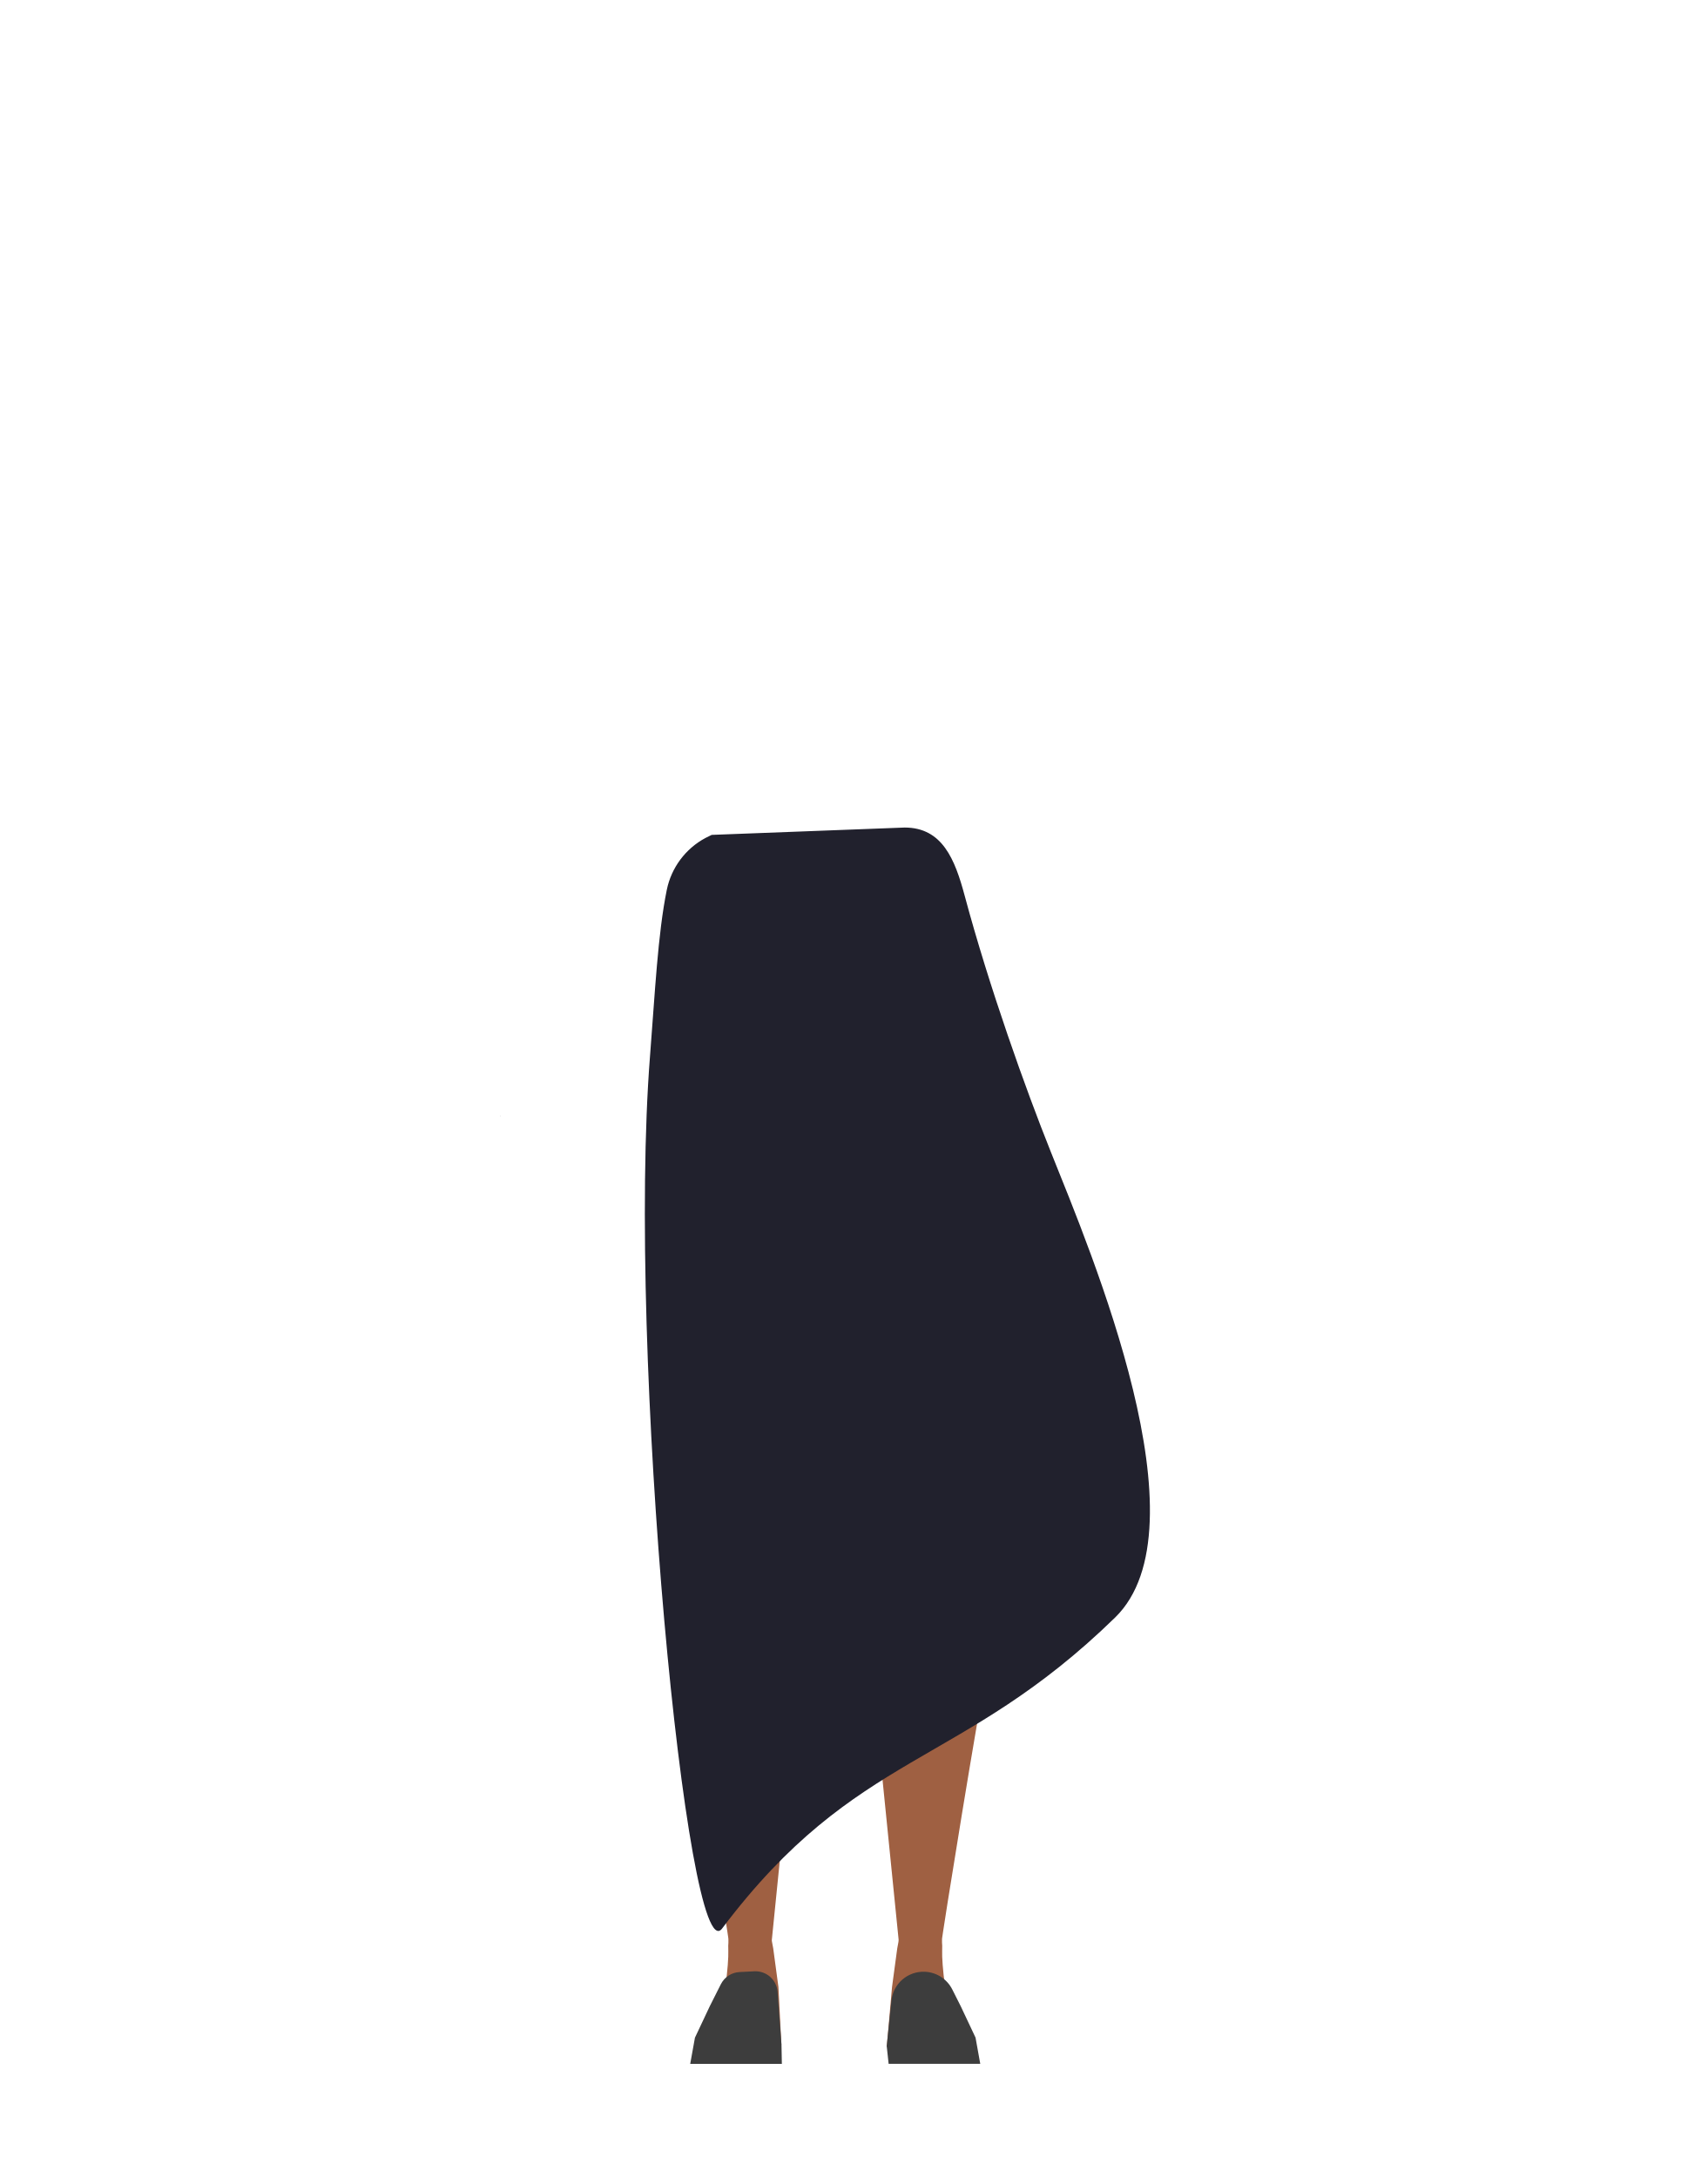
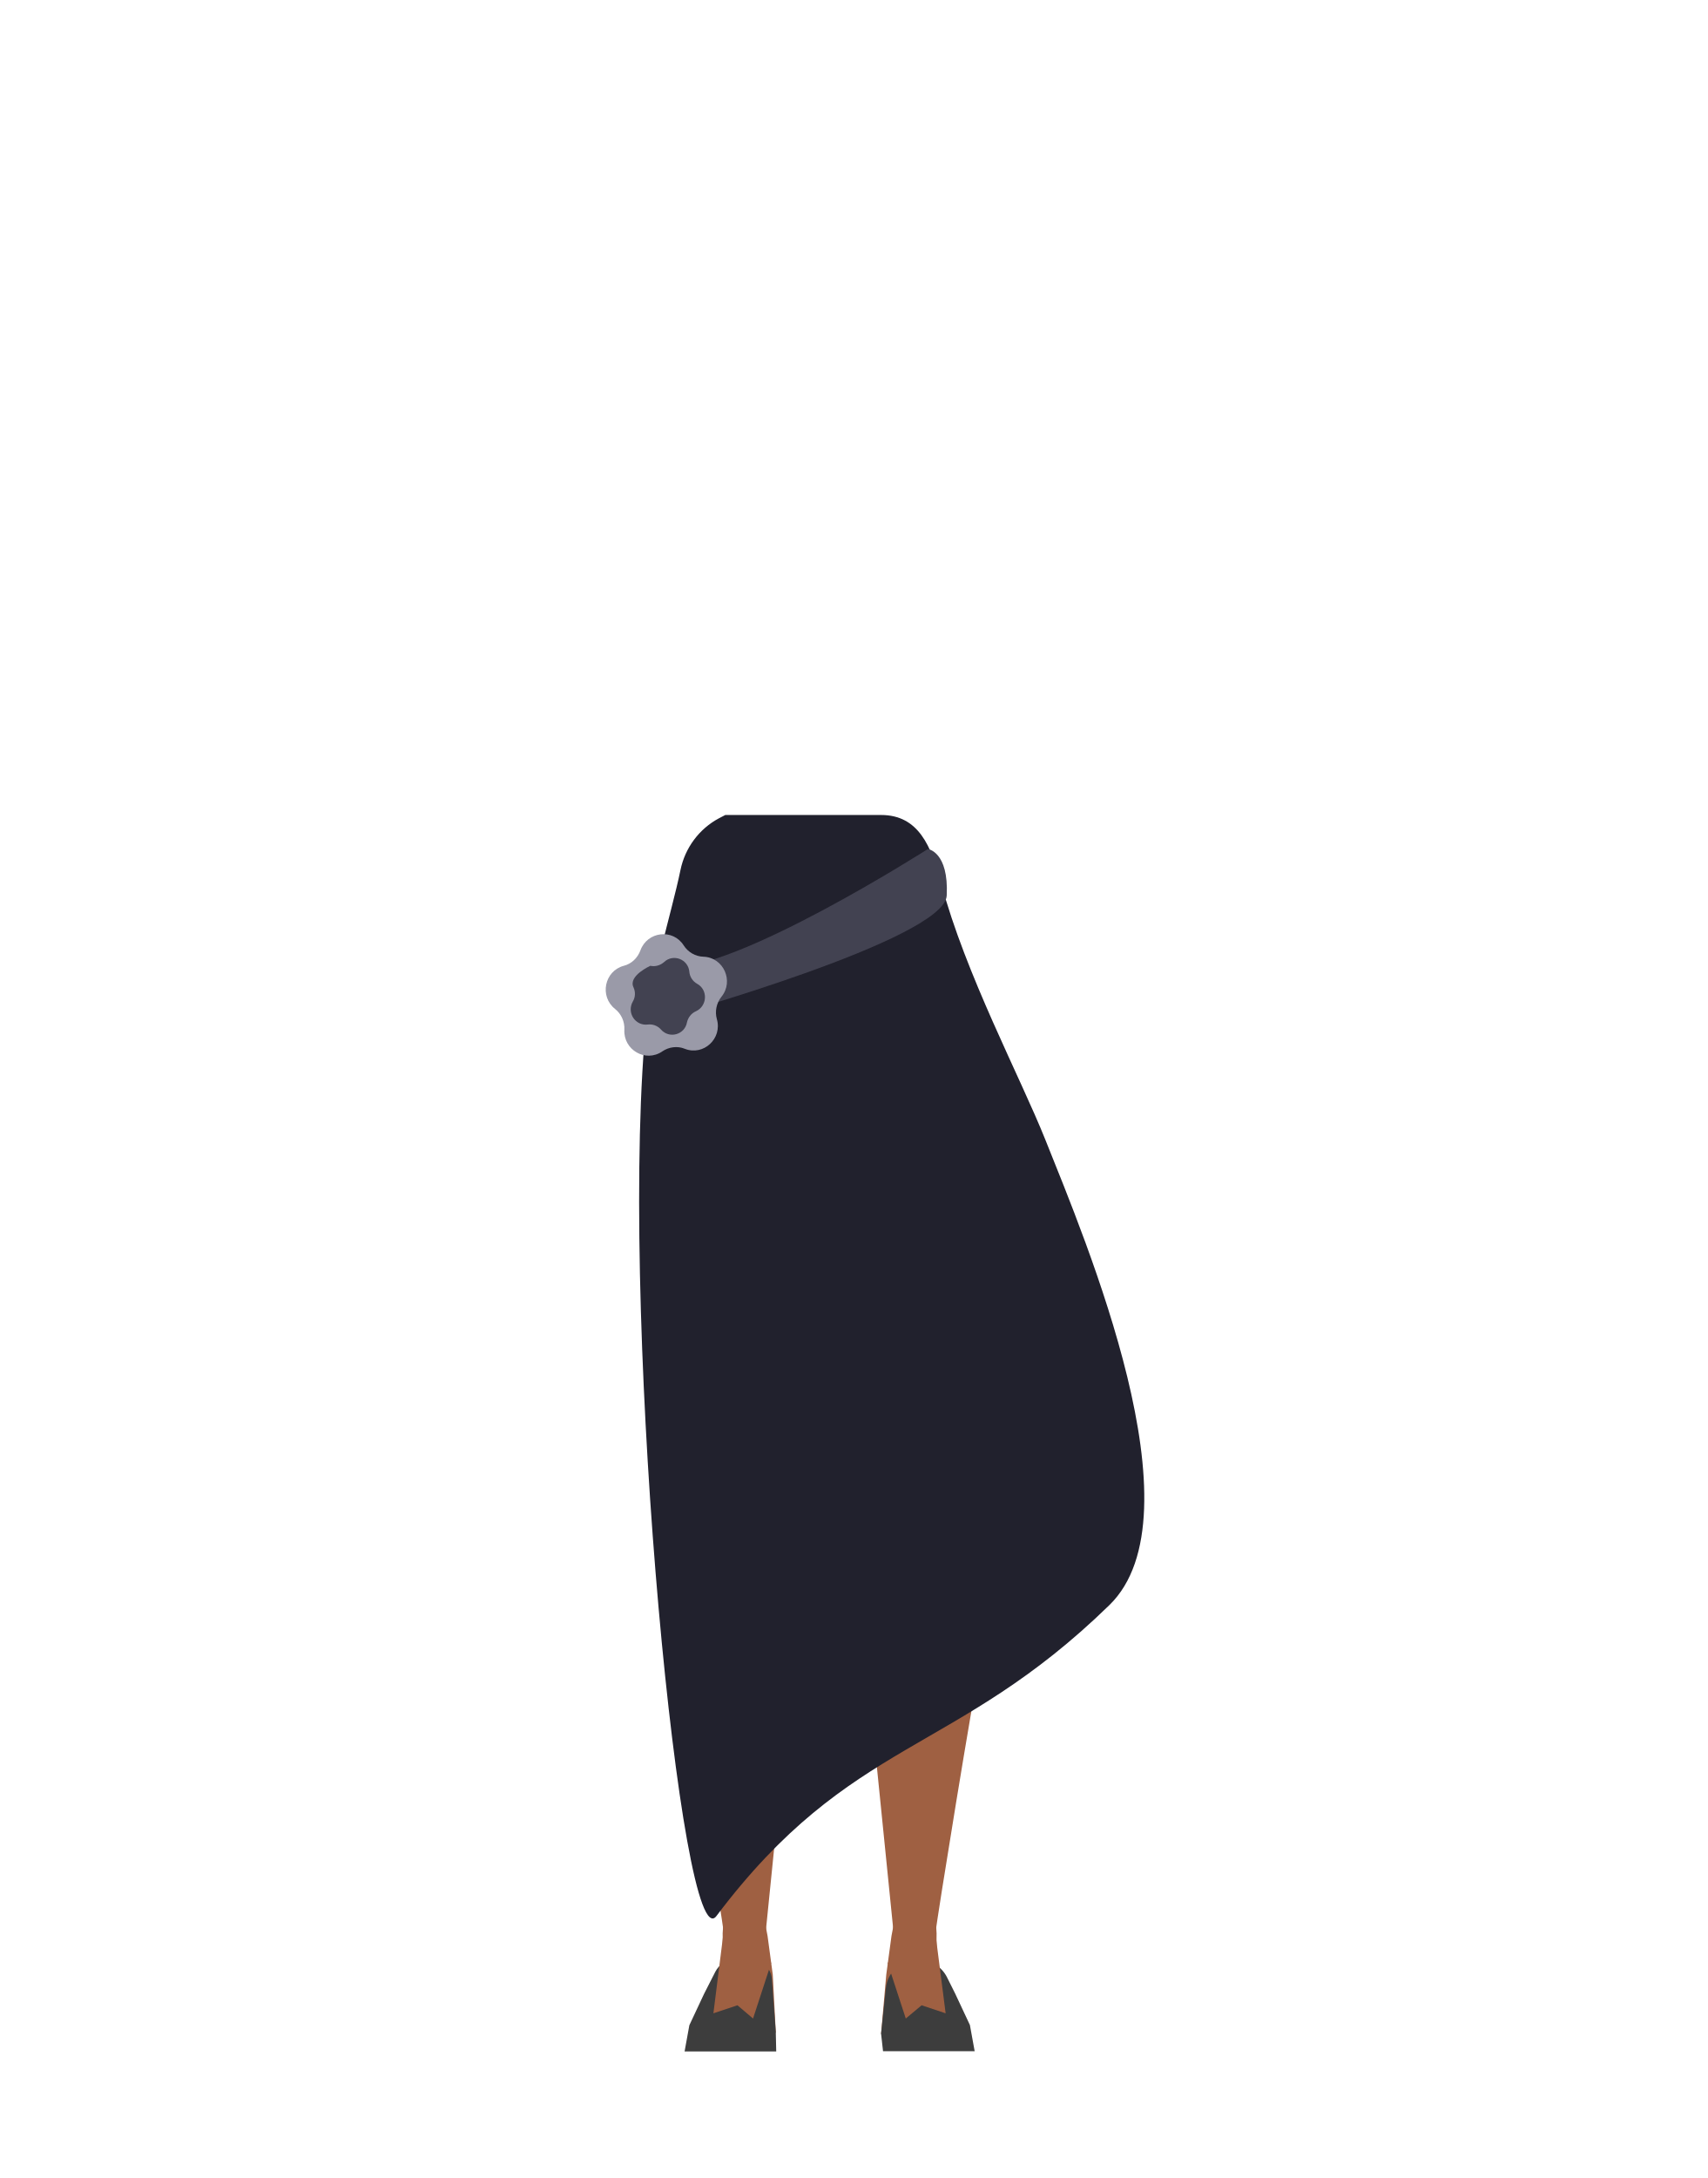
- <svg xmlns="http://www.w3.org/2000/svg" viewBox="0 0 788 1005.07">
-   <defs>
-     <style>.cls-1{fill:none;}.cls-2{fill:#baa535;}.cls-3{fill:#9f6042;}.cls-4{fill:#3d3d3d;}.cls-5{fill:#21212d;}</style>
-   </defs>
-   <g id="Calque_3" data-name="Calque 3">
-     <polygon points="230.88 515.04 230.98 515 230.88 514.96 230.88 515.04" />
-     <polygon points="230.98 515 231.07 515.04 231.07 514.96 230.98 515" />
-     <polygon points="230.88 515.04 230.98 515 230.88 514.96 230.88 515.04" />
-     <polygon points="230.98 515 231.07 515.04 231.07 514.96 230.98 515" />
-     <path class="cls-1" d="M424.51,431.1c15.55,5,22.34,9.27,26,15.95,3,5.4,5.82,17.79,6,24,.52,14.5-7.48,51-21.11,63.13-13.86,12.37-81.63,12.37-95.49,0C326.35,522,318.34,485.52,318.87,471c.22-6.18,3-18.57,6-24,3.7-6.68,10.48-10.92,26-15.95,17.8-5.75,35.9-4.84,35.9-4.84S406.71,425.35,424.51,431.1Z" />
-     <path class="cls-2" d="M378,522.31V480.09s-37.57-48.9-38.49-48.9-22.8,21.09-22.8,21.09l-2.87,18.27-6.25,71.3S319,694.1,319,695.61c0,.54.35,4.61.8,9.62a23.24,23.24,0,0,0,23.14,21.13h0c11.33,0,17.17-4.34,19.05-15.52l2.54-15s9.54-83.47,8.27-85.51c-.84-1.35,7.19-49.72,5.18-51.74S378,522.31,378,522.31Z" />
-     <path class="cls-3" d="M361.27,724c-.22-.89-7.25-39.62-18.5-39.62h0a21.25,21.25,0,0,0-21.07,18.51l-.94,7.23s-4.93,66.56-3.93,68.08,19.71,116.31,19.73,119.09a12.29,12.29,0,0,0,11.6,12.2h0c7.59.42,8.68-4.15,7.84-11.7L368.76,771Z" />
-     <path class="cls-3" d="M347.48,884.87c-4.8-.11-11.94,1.25-11.31,15.51.22,5-1.77,27.07-5.93,32.52-1.14,1.5-1.93,5.73-5.39,8.35a3.54,3.54,0,0,0-1.41,3.34l-1,5.39,33.89,1,4.34-7.4-1.36-26.62-2.4-17.79-.78-4.21C354.9,885,354.58,885,347.48,884.87Z" />
-     <path class="cls-4" d="M332.75,915.61a10.23,10.23,0,0,1,8.6-5.58l3-.15,3.84-.19h0a10.23,10.23,0,0,1,10.72,9.45l1.81,24.4.17,8.86-42.3,0,2.18-12.08,6.84-14.5Z" />
-     <path class="cls-3" d="M409.78,724c.22-.89,7.24-39.62,18.5-39.62h0a21.25,21.25,0,0,1,21.07,18.51l.93,7.23s4.94,66.56,3.94,68.08S434.5,894.5,434.49,897.28a12.29,12.29,0,0,1-11.6,12.2h0c-7.59.42-8.68-4.15-7.84-11.7L402.29,771Z" />
-     <path class="cls-3" d="M423.57,884.87c4.8-.11,11.94,1.25,11.31,15.51-.23,5,1.77,27.07,5.93,32.52,1.14,1.5,1.93,5.73,5.38,8.35a3.53,3.53,0,0,1,1.42,3.34l1,5.39-33.89,1-5.39-6.68,2.41-27.34,2.4-17.79.78-4.21C416.15,885,416.47,885,423.57,884.87Z" />
-     <path class="cls-4" d="M427,909.9h0a14.87,14.87,0,0,0-15.55,13.33l-2.16,21,.88,8.14,42.29,0-2.17-12.08-6.84-14.5L439.52,918A14.86,14.86,0,0,0,427,909.9Z" />
-     <path class="cls-5" d="M325.61,386.7a35.15,35.15,0,0,0-17.83,23.92c-4.17,20.42-5.49,48.14-7.74,76.63-10.73,136.41,17.18,424.05,33.27,402.69,62.2-82.59,109.87-73.79,181.38-143.49C557.27,705,504,578.92,485.08,531.66c-11.63-29-28.5-76.16-39.81-118.35-4.51-16.8-10.32-31.43-27.72-31.43l-89.05,3.39Z" />
+ <svg xmlns="http://www.w3.org/2000/svg" version="1.1" id="Calque_1" x="0px" y="0px" viewBox="0 0 788 1005.1" style="enable-background:new 0 0 788 1005.1;" xml:space="preserve">
+   <style type="text/css">
+ 	.st0{fill:none;}
+ 	.st1{fill:#BAA535;}
+ 	.st2{fill:#9F6042;}
+ 	.st3{fill:#3D3D3D;}
+ 	.st4{fill:#21212D;}
+ 	.st5{fill:#424251;}
+ 	.st6{fill:#9A9AA8;}
+ </style>
+   <g id="Calque_3">
+     <polygon points="228.3,509.3 228.4,509.3 228.3,509.3  " />
+     <polygon points="228.4,509.3 228.5,509.3 228.5,509.3  " />
+     <polygon points="228.3,509.3 228.4,509.3 228.3,509.3  " />
+     <polygon points="228.4,509.3 228.5,509.3 228.5,509.3  " />
+     <path class="st0" d="M421.9,425.4c15.5,5,22.3,9.3,26,16c3,5.4,5.8,17.8,6,24c0.5,14.5-7.5,51-21.1,63.1   c-13.9,12.4-81.6,12.4-95.5,0c-13.6-12.2-21.6-48.7-21-63.2c0.2-6.2,3-18.6,6-24c3.7-6.7,10.5-10.9,26-16   c17.8-5.8,35.9-4.8,35.9-4.8S404.1,419.6,421.9,425.4z" />
+     <path class="st1" d="M375.4,516.6v-42.2c0,0-37.6-48.9-38.5-48.9s-22.8,21.1-22.8,21.1l-2.9,18.3l-6.2,71.3   c0,0,11.4,152.2,11.4,153.8c0,0.5,0.4,4.6,0.8,9.6c1.1,12,11.1,21.1,23.1,21.1l0,0c11.3,0,17.2-4.3,19-15.5l2.5-15   c0,0,9.5-83.5,8.3-85.5c-0.8-1.3,7.2-49.7,5.2-51.7S375.4,516.6,375.4,516.6z" />
+     <path class="st2" d="M358.7,718.3c-0.2-0.9-7.2-39.6-18.5-39.6l0,0c-10.7,0-19.7,7.9-21.1,18.5l-0.9,7.2c0,0-4.9,66.6-3.9,68.1   S334,888.8,334,891.6c0,6.5,5.1,11.8,11.6,12.2l0,0c7.6,0.4,8.7-4.2,7.8-11.7l12.8-126.8L358.7,718.3z" />
+     <path class="st2" d="M344.9,879.2c-4.8-0.1-11.9,1.2-11.3,15.5c0.2,5-1.8,27.1-5.9,32.5c-1.1,1.5-1.9,5.7-5.4,8.3   c-1,0.8-1.6,2.1-1.4,3.3l-1,5.4l33.9,1l4.3-7.4l-1.4-26.6l-2.4-17.8l-0.8-4.2C352.3,879.3,352,879.3,344.9,879.2z" />
+     <path class="st3" d="M330.2,909.9c1.7-3.3,4.9-5.4,8.6-5.6l3-0.2l3.8-0.2l0,0c5.5-0.3,10.3,3.9,10.7,9.5l1.8,24.4l0.2,8.9H316   l2.2-12.1l6.8-14.5L330.2,909.9z" />
+     <path class="st2" d="M407.2,718.3c0.2-0.9,7.2-39.6,18.5-39.6l0,0c10.7,0,19.7,7.9,21.1,18.5l0.9,7.2c0,0,4.9,66.6,3.9,68.1   s-19.7,116.3-19.7,119.1c0,6.5-5.1,11.8-11.6,12.2l0,0c-7.6,0.4-8.7-4.2-7.8-11.7l-12.8-126.8L407.2,718.3z" />
+     <path class="st2" d="M421,879.2c4.8-0.1,11.9,1.2,11.3,15.5c-0.2,5,1.8,27.1,5.9,32.5c1.1,1.5,1.9,5.7,5.4,8.3   c1.1,0.8,1.6,2,1.4,3.3l1,5.4l-33.9,1l-5.4-6.7l2.4-27.3l2.4-17.8l0.8-4.2C413.6,879.3,413.9,879.3,421,879.2z" />
+     <path class="st3" d="M424.4,904.2L424.4,904.2c-7.9-0.4-14.7,5.5-15.5,13.3l-2.2,21l0.9,8.1h42.3l-2.2-12.1l-6.8-14.5l-3.9-7.8   C434.5,907.5,429.7,904.5,424.4,904.2z" />
+     <path class="st4" d="M331.9,377.6c-9.2,4.9-15.7,13.7-17.8,23.9c-4.2,20.4-14.4,51.5-16.7,80c-10.7,136.4,17.2,424.1,33.3,402.7   c62.2-82.6,109.9-73.8,181.4-143.5c42.6-41.5-10.7-167.5-29.6-214.8c-11.6-29-36.8-76.2-48.1-118.4c-4.5-16.8-10.3-31.4-27.7-31.4   h-71.9L331.9,377.6z" />
  </g>
+   <path class="st5" d="M428.3,391.8c0,0-89.8,57.4-120,54.5c-30.3-2.8-10,10.6-10,10.6l8.9,12.7c0,0,128.8-36,129.8-56.3  S428.3,391.8,428.3,391.8z" />
+   <g>
+     <path class="st6" d="M316.1,484L316.1,484c-3.4-1.4-7.3-0.9-10.4,1.2h0c-7.7,5.3-18-0.7-17.5-10v0c0.2-3.7-1.4-7.3-4.3-9.6l0,0   c-7.3-5.8-4.9-17.5,4-19.9h0c3.6-0.9,6.4-3.6,7.7-7.1h0c3.2-8.8,15-10.2,20-2.3l0,0c2,3.1,5.4,5.1,9.1,5.2h0   c9.3,0.3,14.2,11.3,8.3,18.5v0c-2.3,2.9-3.1,6.8-2.1,10.3l0,0C333.5,479.3,324.7,487.4,316.1,484z" />
+     <path class="st5" d="M305.1,475.1L305.1,475.1c-1.5-1.7-3.8-2.6-6.1-2.3h0c-5.8,0.7-9.8-5.5-6.9-10.6l0,0c1.2-2,1.3-4.5,0.3-6.6   l0,0c-2.5-5.3,7.8-9.9,7.8-9.9c2.2,0.5,4.6-0.2,6.3-1.7l0,0c4.2-4,11.2-1.4,11.7,4.5l0,0c0.2,2.3,1.6,4.4,3.6,5.5v0   c5.1,2.8,4.7,10.3-0.6,12.7l0,0c-2.1,0.9-3.6,2.9-4.1,5.1v0C316.1,477.5,308.9,479.5,305.1,475.1z" />
+   </g>
+   <polygon class="st2" points="347.6,931.5 340.4,925.4 329.3,929.1 334,891.6 356,905.8 " />
+   <polygon class="st2" points="418.1,931.5 425.4,925.4 436.5,929.1 431.7,891.6 409.7,905.8 " />
</svg>
